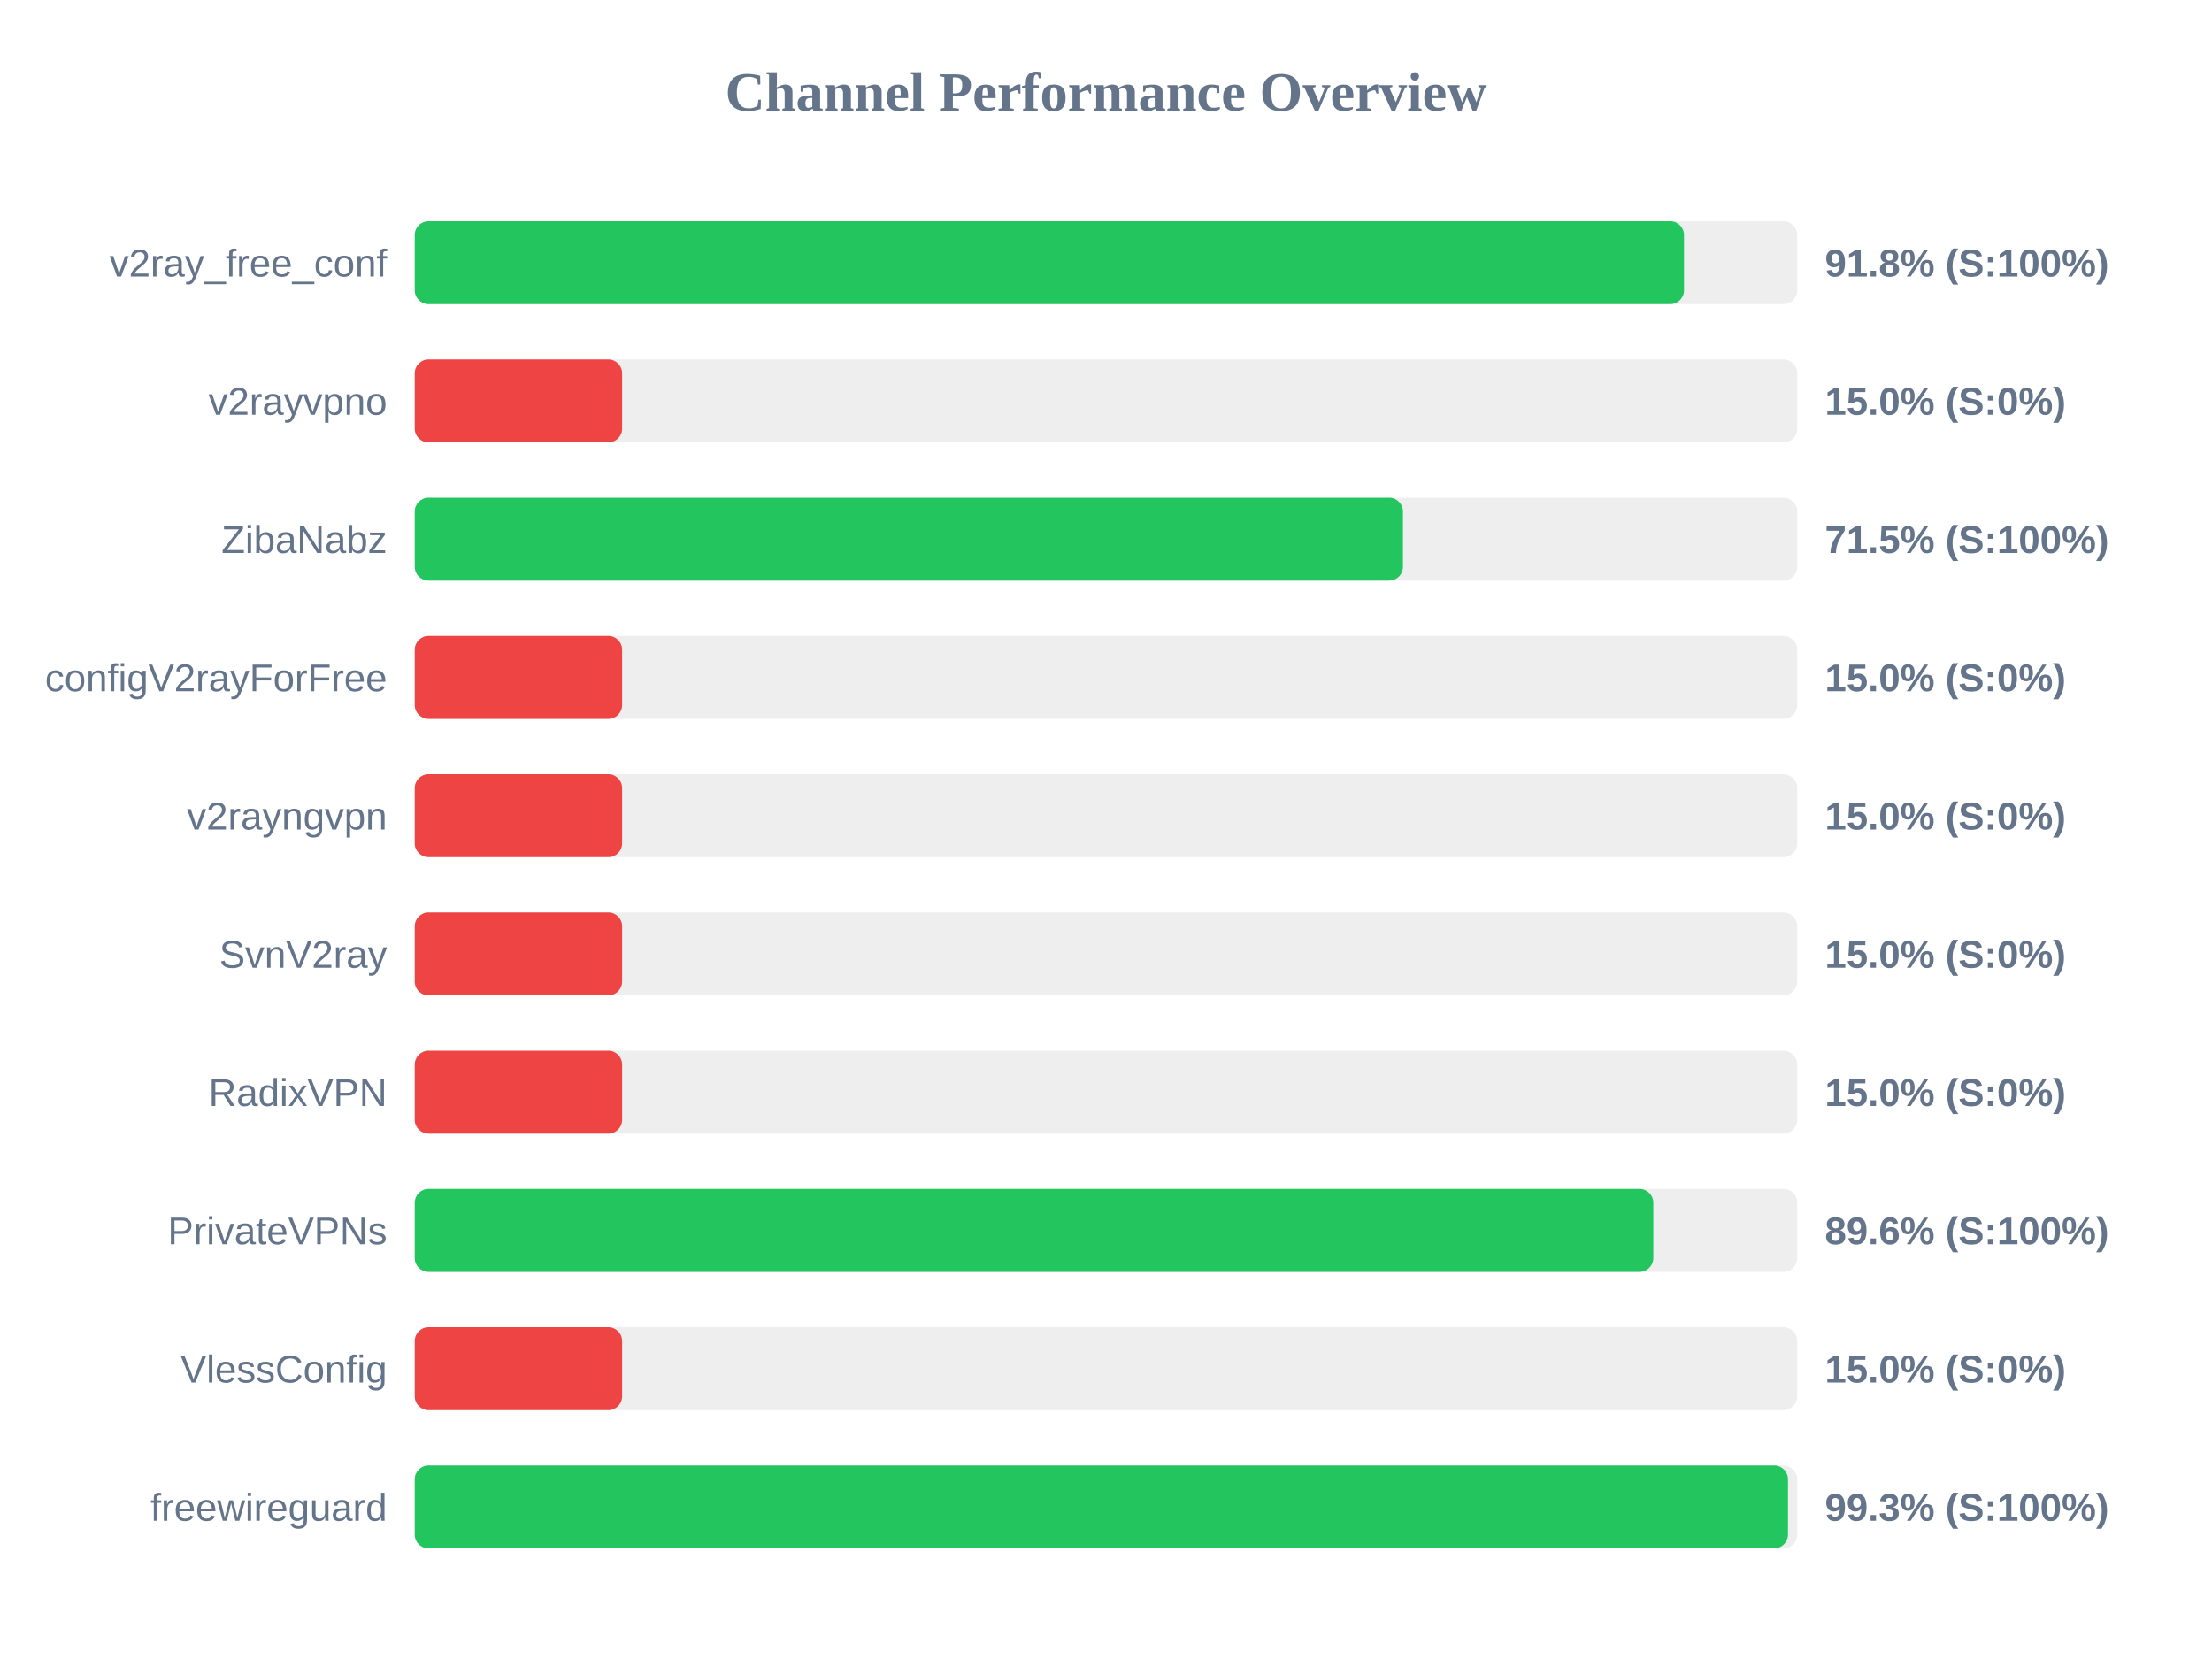
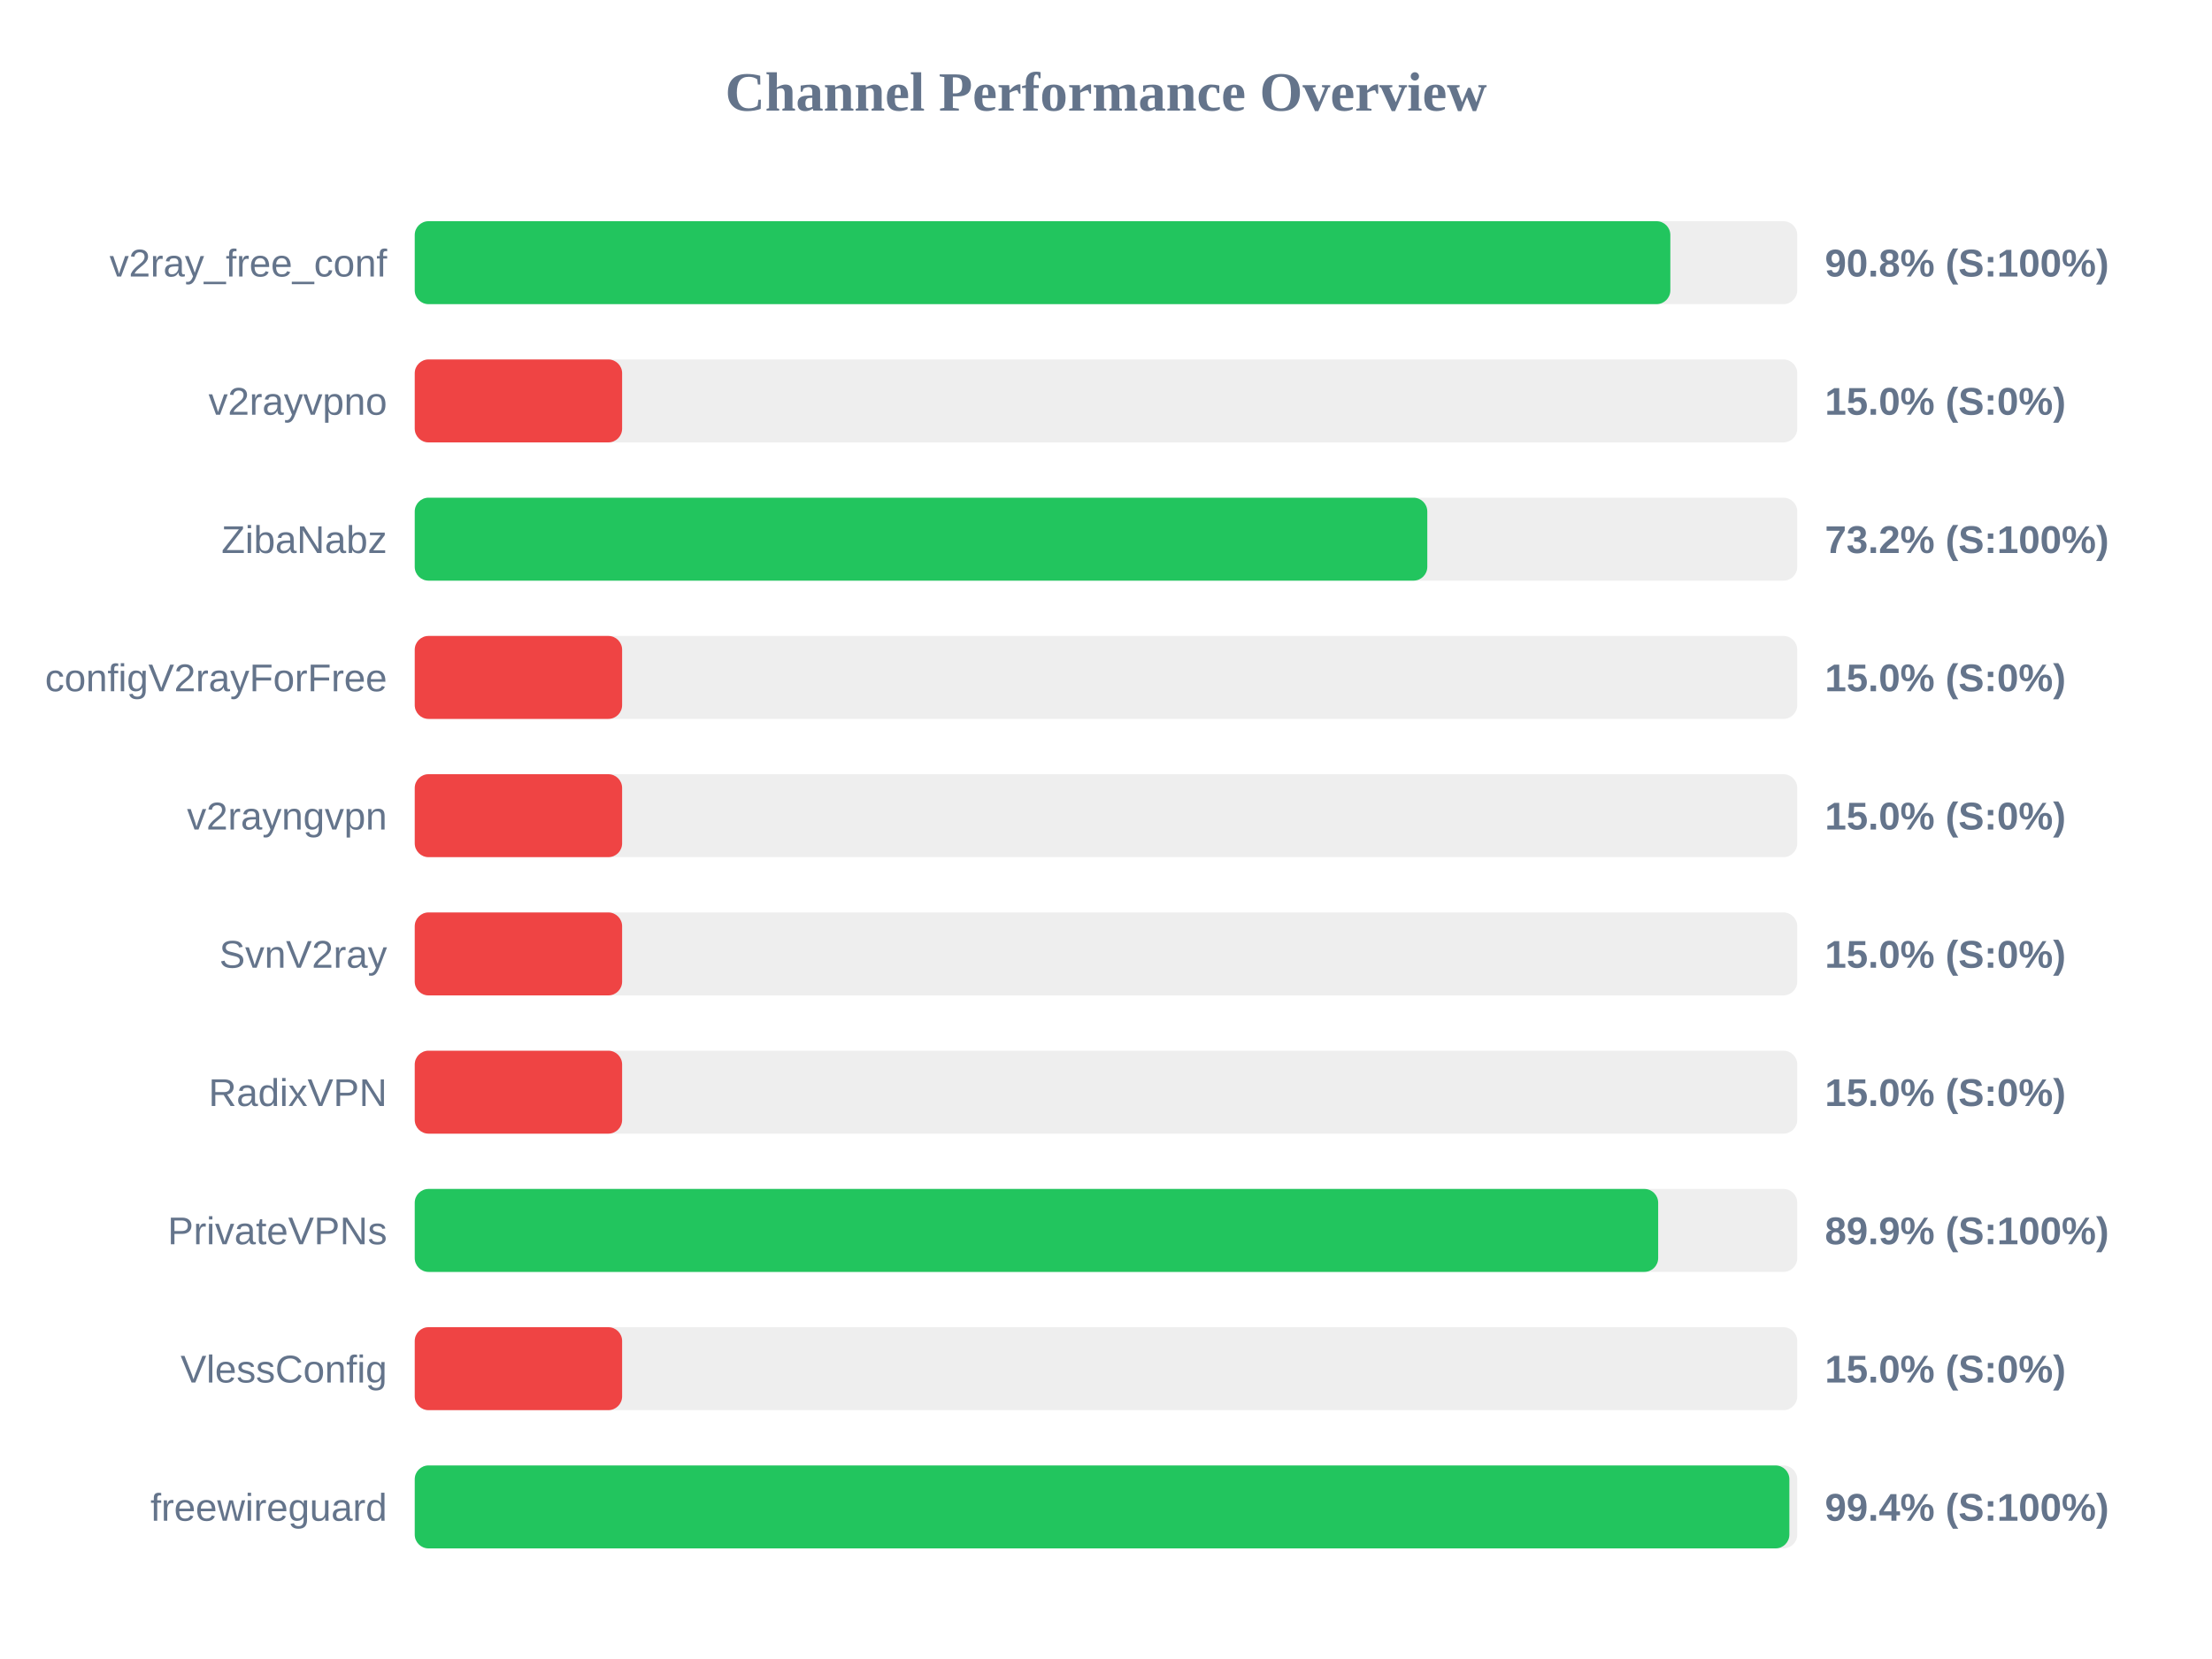
<svg xmlns="http://www.w3.org/2000/svg" width="800" height="600" version="1.1">
  <style>
        .row { font: 14px Arial; fill: #64748b; }
        .score { font: bold 14px Arial; fill: #64748b; }
    </style>
  <text x="400" y="40" text-anchor="middle" font-size="20px" font-weight="bold" fill="#64748b">Channel Performance Overview</text>
  <rect x="150" y="80" width="500" height="30" fill="#eee" rx="5" />
-   <rect x="150" y="80" width="459.05" height="30" fill="#22c55e" rx="5" />
+   <rect x="150" y="80" width="454.1" height="30" fill="#22c55e" rx="5" />
  <text x="140" y="100" text-anchor="end" class="row">v2ray_free_conf</text>
-   <text x="660" y="100" text-anchor="start" class="score">91.8% (S:100%)</text>
+   <text x="660" y="100" text-anchor="start" class="score">90.8% (S:100%)</text>
  <rect x="150" y="130" width="500" height="30" fill="#eee" rx="5" />
  <rect x="150" y="130" width="75.0" height="30" fill="#ef4444" rx="5" />
  <text x="140" y="150" text-anchor="end" class="row">v2rayvpno</text>
  <text x="660" y="150" text-anchor="start" class="score">15.0% (S:0%)</text>
  <rect x="150" y="180" width="500" height="30" fill="#eee" rx="5" />
-   <rect x="150" y="180" width="357.4" height="30" fill="#22c55e" rx="5" />
+   <rect x="150" y="180" width="366.2" height="30" fill="#22c55e" rx="5" />
  <text x="140" y="200" text-anchor="end" class="row">ZibaNabz</text>
-   <text x="660" y="200" text-anchor="start" class="score">71.5% (S:100%)</text>
+   <text x="660" y="200" text-anchor="start" class="score">73.2% (S:100%)</text>
  <rect x="150" y="230" width="500" height="30" fill="#eee" rx="5" />
  <rect x="150" y="230" width="75.0" height="30" fill="#ef4444" rx="5" />
  <text x="140" y="250" text-anchor="end" class="row">configV2rayForFree</text>
  <text x="660" y="250" text-anchor="start" class="score">15.0% (S:0%)</text>
  <rect x="150" y="280" width="500" height="30" fill="#eee" rx="5" />
  <rect x="150" y="280" width="75.0" height="30" fill="#ef4444" rx="5" />
  <text x="140" y="300" text-anchor="end" class="row">v2rayngvpn</text>
  <text x="660" y="300" text-anchor="start" class="score">15.0% (S:0%)</text>
  <rect x="150" y="330" width="500" height="30" fill="#eee" rx="5" />
  <rect x="150" y="330" width="75.0" height="30" fill="#ef4444" rx="5" />
  <text x="140" y="350" text-anchor="end" class="row">SvnV2ray</text>
  <text x="660" y="350" text-anchor="start" class="score">15.0% (S:0%)</text>
  <rect x="150" y="380" width="500" height="30" fill="#eee" rx="5" />
  <rect x="150" y="380" width="75.0" height="30" fill="#ef4444" rx="5" />
  <text x="140" y="400" text-anchor="end" class="row">RadixVPN</text>
  <text x="660" y="400" text-anchor="start" class="score">15.0% (S:0%)</text>
  <rect x="150" y="430" width="500" height="30" fill="#eee" rx="5" />
-   <rect x="150" y="430" width="447.95" height="30" fill="#22c55e" rx="5" />
+   <rect x="150" y="430" width="449.7" height="30" fill="#22c55e" rx="5" />
  <text x="140" y="450" text-anchor="end" class="row">PrivateVPNs</text>
-   <text x="660" y="450" text-anchor="start" class="score">89.6% (S:100%)</text>
+   <text x="660" y="450" text-anchor="start" class="score">89.9% (S:100%)</text>
  <rect x="150" y="480" width="500" height="30" fill="#eee" rx="5" />
  <rect x="150" y="480" width="75.0" height="30" fill="#ef4444" rx="5" />
  <text x="140" y="500" text-anchor="end" class="row">VlessConfig</text>
  <text x="660" y="500" text-anchor="start" class="score">15.0% (S:0%)</text>
  <rect x="150" y="530" width="500" height="30" fill="#eee" rx="5" />
-   <rect x="150" y="530" width="496.65" height="30" fill="#22c55e" rx="5" />
+   <rect x="150" y="530" width="497.15" height="30" fill="#22c55e" rx="5" />
  <text x="140" y="550" text-anchor="end" class="row">freewireguard</text>
-   <text x="660" y="550" text-anchor="start" class="score">99.3% (S:100%)</text>
+   <text x="660" y="550" text-anchor="start" class="score">99.4% (S:100%)</text>
</svg>
